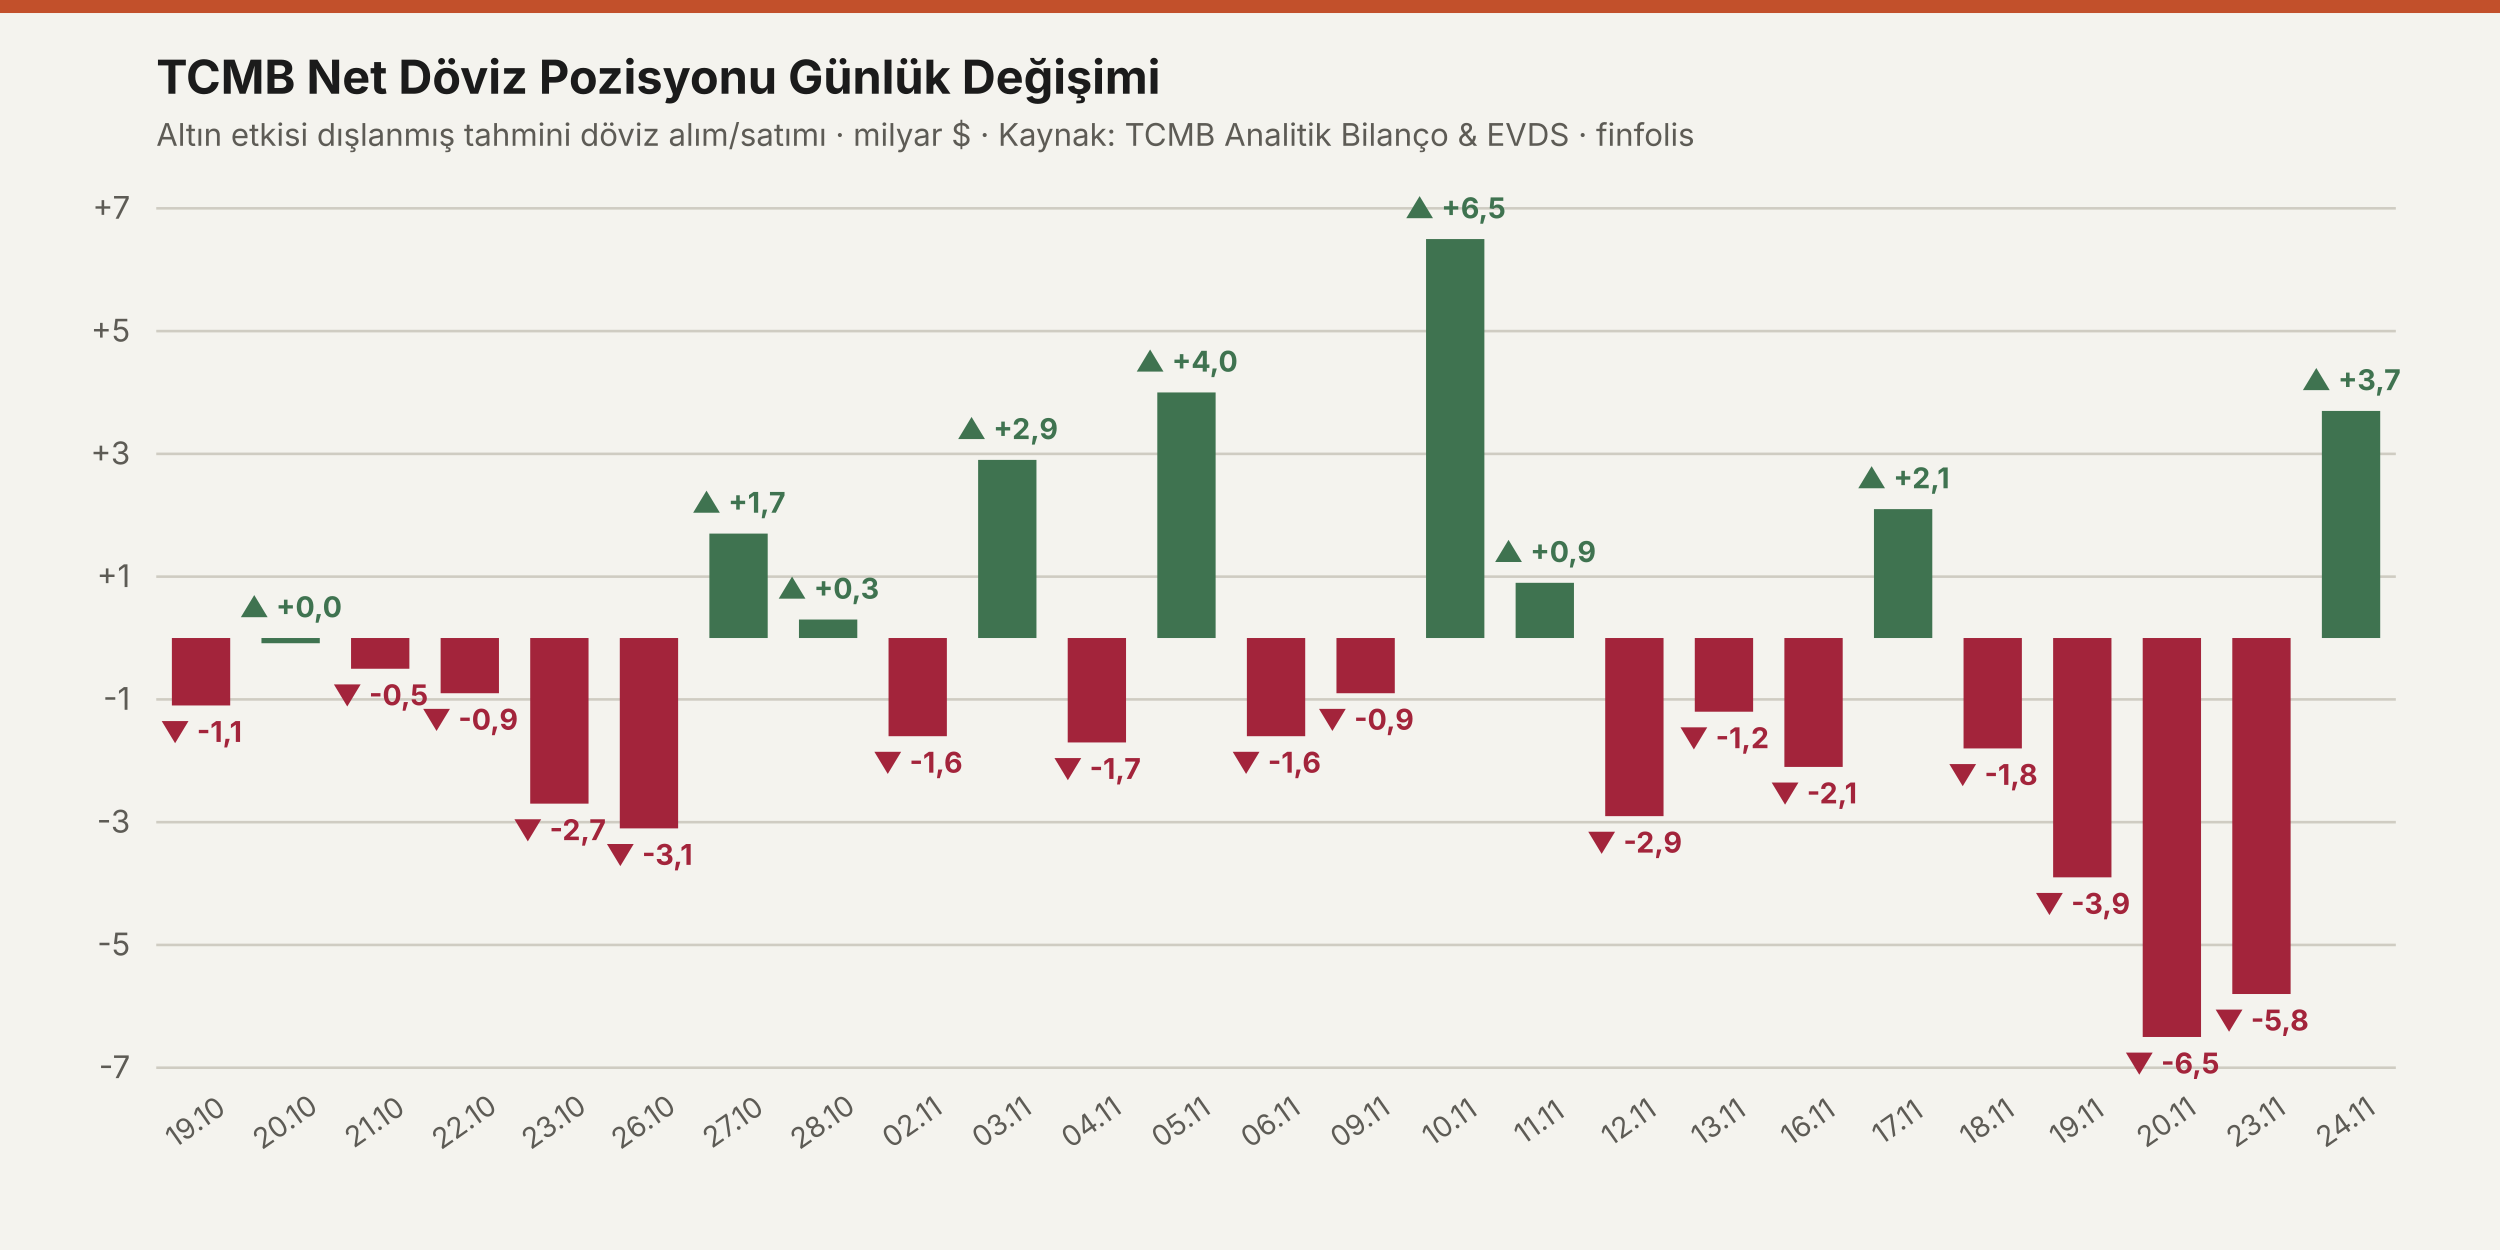
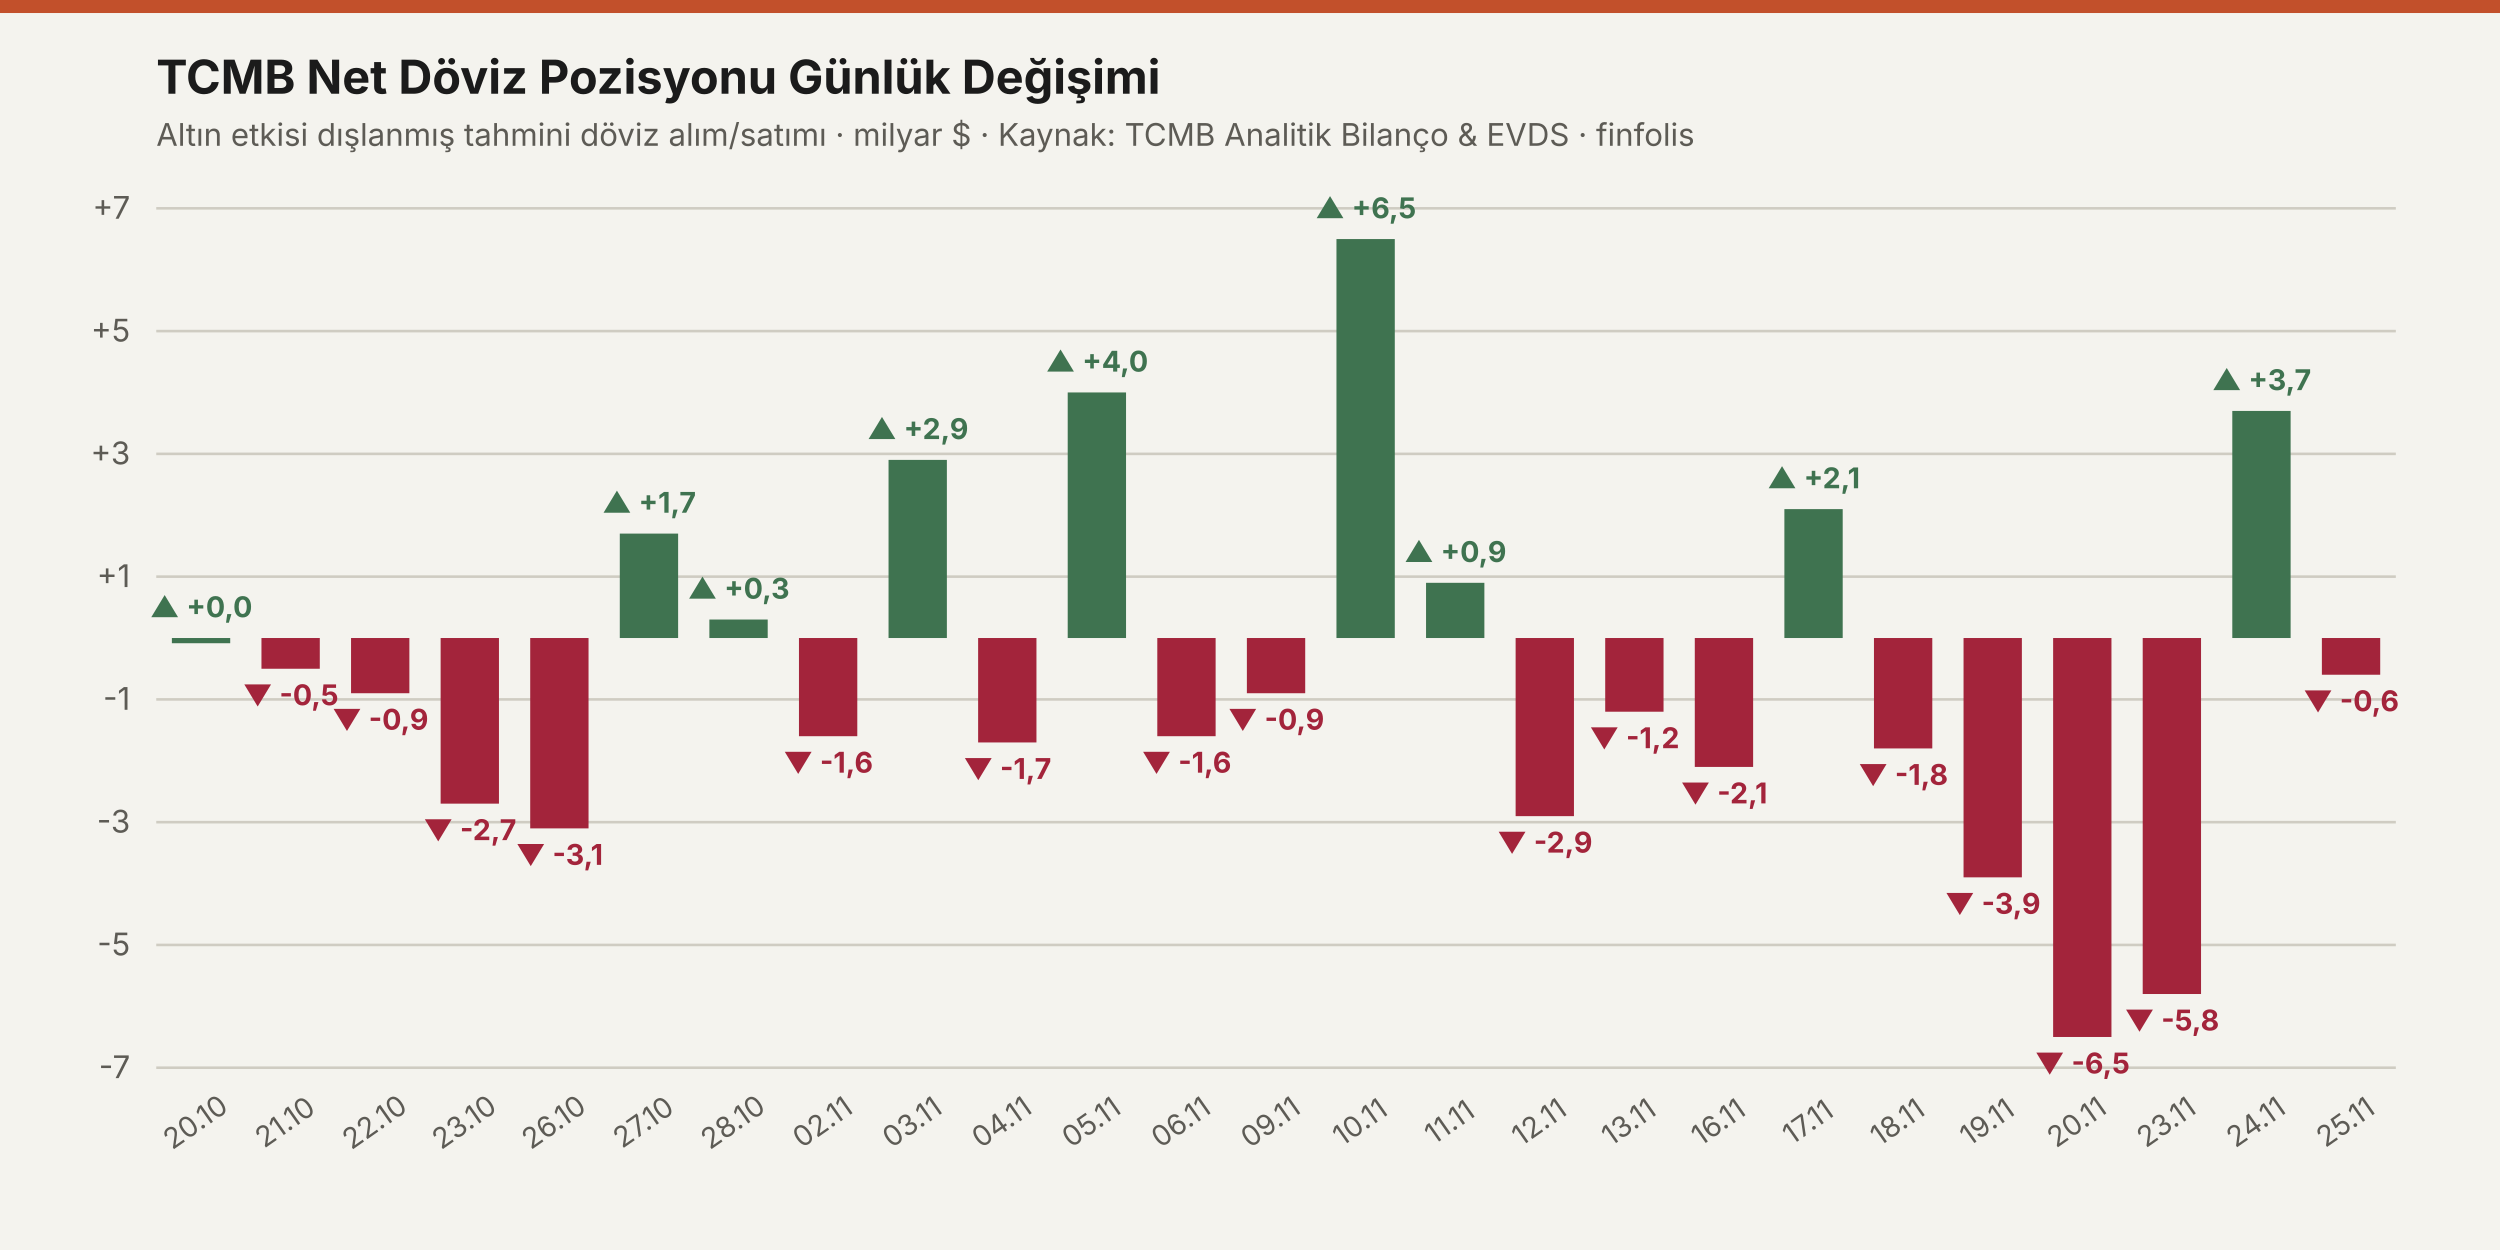
<svg xmlns="http://www.w3.org/2000/svg" viewBox="0 0 960 480" width="100%" height="100%">
  <rect width="960" height="480" fill="#f4f3ee" />
  <rect x="0" y="0" width="960" height="5" fill="#c2502b" />
  <text x="60" y="36" fill="#1b1b1b" font-size="18" font-weight="700" font-family="system-ui, -apple-system, sans-serif">
    TCMB Net Döviz Pozisyonu Günlük Değişimi
  </text>
  <text x="60" y="56" fill="#5d5b55" font-size="12" font-family="system-ui, -apple-system, sans-serif">
    Altın etkisi dışlanmış tahmini döviz alım/satımı · milyar $ · Kaynak: TCMB Analitik Bilanço &amp; EVDS · finfolis
  </text>
  <line x1="60" y1="410" x2="920" y2="410" stroke="#cfccc2" stroke-width="1" />
  <text x="50" y="414" fill="#5d5b55" font-size="12" font-weight="400" font-family="system-ui, -apple-system, sans-serif" text-anchor="end">-7</text>
  <line x1="60" y1="362.857" x2="920" y2="362.857" stroke="#cfccc2" stroke-width="1" />
  <text x="50" y="366.857" fill="#5d5b55" font-size="12" font-weight="400" font-family="system-ui, -apple-system, sans-serif" text-anchor="end">-5</text>
  <line x1="60" y1="315.714" x2="920" y2="315.714" stroke="#cfccc2" stroke-width="1" />
  <text x="50" y="319.714" fill="#5d5b55" font-size="12" font-weight="400" font-family="system-ui, -apple-system, sans-serif" text-anchor="end">-3</text>
  <line x1="60" y1="268.571" x2="920" y2="268.571" stroke="#cfccc2" stroke-width="1" />
  <text x="50" y="272.571" fill="#5d5b55" font-size="12" font-weight="400" font-family="system-ui, -apple-system, sans-serif" text-anchor="end">-1</text>
  <line x1="60" y1="221.429" x2="920" y2="221.429" stroke="#cfccc2" stroke-width="1" />
  <text x="50" y="225.429" fill="#5d5b55" font-size="12" font-weight="400" font-family="system-ui, -apple-system, sans-serif" text-anchor="end">+1</text>
  <line x1="60" y1="174.286" x2="920" y2="174.286" stroke="#cfccc2" stroke-width="1" />
  <text x="50" y="178.286" fill="#5d5b55" font-size="12" font-weight="400" font-family="system-ui, -apple-system, sans-serif" text-anchor="end">+3</text>
  <line x1="60" y1="127.143" x2="920" y2="127.143" stroke="#cfccc2" stroke-width="1" />
  <text x="50" y="131.143" fill="#5d5b55" font-size="12" font-weight="400" font-family="system-ui, -apple-system, sans-serif" text-anchor="end">+5</text>
  <line x1="60" y1="80" x2="920" y2="80" stroke="#cfccc2" stroke-width="1" />
  <text x="50" y="84" fill="#5d5b55" font-size="12" font-weight="400" font-family="system-ui, -apple-system, sans-serif" text-anchor="end">+7</text>
-   <rect x="66.0" y="245.0" width="22.4" height="25.9" fill="#a3243b" />
-   <text x="77.2" y="284.9" fill="#a3243b" font-size="11" font-weight="700" font-family="system-ui, -apple-system, sans-serif" text-anchor="middle">▼ -1,1</text>
-   <rect x="100.4" y="245.0" width="22.4" height="2.0" fill="#3f7350" />
-   <text x="111.6" y="237.0" fill="#3f7350" font-size="11" font-weight="700" font-family="system-ui, -apple-system, sans-serif" text-anchor="middle">▲ +0,0</text>
-   <rect x="134.8" y="245.0" width="22.4" height="11.8" fill="#a3243b" />
-   <text x="146.0" y="270.8" fill="#a3243b" font-size="11" font-weight="700" font-family="system-ui, -apple-system, sans-serif" text-anchor="middle">▼ -0,5</text>
-   <rect x="169.2" y="245.0" width="22.4" height="21.2" fill="#a3243b" />
-   <text x="180.4" y="280.2" fill="#a3243b" font-size="11" font-weight="700" font-family="system-ui, -apple-system, sans-serif" text-anchor="middle">▼ -0,9</text>
-   <rect x="203.6" y="245.0" width="22.4" height="63.6" fill="#a3243b" />
-   <text x="214.8" y="322.6" fill="#a3243b" font-size="11" font-weight="700" font-family="system-ui, -apple-system, sans-serif" text-anchor="middle">▼ -2,7</text>
-   <rect x="238.0" y="245.0" width="22.4" height="73.1" fill="#a3243b" />
-   <text x="249.2" y="332.1" fill="#a3243b" font-size="11" font-weight="700" font-family="system-ui, -apple-system, sans-serif" text-anchor="middle">▼ -3,1</text>
-   <rect x="272.4" y="204.9" width="22.4" height="40.1" fill="#3f7350" />
-   <text x="283.6" y="196.9" fill="#3f7350" font-size="11" font-weight="700" font-family="system-ui, -apple-system, sans-serif" text-anchor="middle">▲ +1,7</text>
-   <rect x="306.8" y="237.9" width="22.4" height="7.1" fill="#3f7350" />
-   <text x="318.0" y="229.9" fill="#3f7350" font-size="11" font-weight="700" font-family="system-ui, -apple-system, sans-serif" text-anchor="middle">▲ +0,3</text>
-   <rect x="341.2" y="245.0" width="22.4" height="37.7" fill="#a3243b" />
-   <text x="352.4" y="296.7" fill="#a3243b" font-size="11" font-weight="700" font-family="system-ui, -apple-system, sans-serif" text-anchor="middle">▼ -1,6</text>
-   <rect x="375.6" y="176.6" width="22.4" height="68.4" fill="#3f7350" />
-   <text x="386.8" y="168.6" fill="#3f7350" font-size="11" font-weight="700" font-family="system-ui, -apple-system, sans-serif" text-anchor="middle">▲ +2,9</text>
-   <rect x="410.0" y="245.0" width="22.4" height="40.1" fill="#a3243b" />
-   <text x="421.2" y="299.1" fill="#a3243b" font-size="11" font-weight="700" font-family="system-ui, -apple-system, sans-serif" text-anchor="middle">▼ -1,7</text>
-   <rect x="444.4" y="150.7" width="22.4" height="94.3" fill="#3f7350" />
-   <text x="455.6" y="142.7" fill="#3f7350" font-size="11" font-weight="700" font-family="system-ui, -apple-system, sans-serif" text-anchor="middle">▲ +4,0</text>
-   <rect x="478.8" y="245.0" width="22.4" height="37.7" fill="#a3243b" />
-   <text x="490.0" y="296.7" fill="#a3243b" font-size="11" font-weight="700" font-family="system-ui, -apple-system, sans-serif" text-anchor="middle">▼ -1,6</text>
-   <rect x="513.2" y="245.0" width="22.4" height="21.2" fill="#a3243b" />
-   <text x="524.4" y="280.2" fill="#a3243b" font-size="11" font-weight="700" font-family="system-ui, -apple-system, sans-serif" text-anchor="middle">▼ -0,9</text>
-   <rect x="547.6" y="91.8" width="22.4" height="153.2" fill="#3f7350" />
-   <text x="558.8" y="83.8" fill="#3f7350" font-size="11" font-weight="700" font-family="system-ui, -apple-system, sans-serif" text-anchor="middle">▲ +6,5</text>
-   <rect x="582.0" y="223.8" width="22.4" height="21.2" fill="#3f7350" />
-   <text x="593.2" y="215.8" fill="#3f7350" font-size="11" font-weight="700" font-family="system-ui, -apple-system, sans-serif" text-anchor="middle">▲ +0,9</text>
-   <rect x="616.4" y="245.0" width="22.4" height="68.4" fill="#a3243b" />
-   <text x="627.6" y="327.4" fill="#a3243b" font-size="11" font-weight="700" font-family="system-ui, -apple-system, sans-serif" text-anchor="middle">▼ -2,9</text>
-   <rect x="650.8" y="245.0" width="22.4" height="28.3" fill="#a3243b" />
-   <text x="662.0" y="287.3" fill="#a3243b" font-size="11" font-weight="700" font-family="system-ui, -apple-system, sans-serif" text-anchor="middle">▼ -1,2</text>
-   <rect x="685.2" y="245.0" width="22.4" height="49.5" fill="#a3243b" />
-   <text x="696.4" y="308.5" fill="#a3243b" font-size="11" font-weight="700" font-family="system-ui, -apple-system, sans-serif" text-anchor="middle">▼ -2,1</text>
-   <rect x="719.6" y="195.5" width="22.4" height="49.5" fill="#3f7350" />
-   <text x="730.8" y="187.5" fill="#3f7350" font-size="11" font-weight="700" font-family="system-ui, -apple-system, sans-serif" text-anchor="middle">▲ +2,1</text>
-   <rect x="754.0" y="245.0" width="22.4" height="42.4" fill="#a3243b" />
-   <text x="765.2" y="301.4" fill="#a3243b" font-size="11" font-weight="700" font-family="system-ui, -apple-system, sans-serif" text-anchor="middle">▼ -1,8</text>
-   <rect x="788.4" y="245.0" width="22.4" height="91.9" fill="#a3243b" />
-   <text x="799.6" y="350.9" fill="#a3243b" font-size="11" font-weight="700" font-family="system-ui, -apple-system, sans-serif" text-anchor="middle">▼ -3,9</text>
-   <rect x="822.8" y="245.0" width="22.4" height="153.2" fill="#a3243b" />
-   <text x="834.0" y="412.2" fill="#a3243b" font-size="11" font-weight="700" font-family="system-ui, -apple-system, sans-serif" text-anchor="middle">▼ -6,5</text>
-   <rect x="857.2" y="245.0" width="22.4" height="136.7" fill="#a3243b" />
-   <text x="868.4" y="395.7" fill="#a3243b" font-size="11" font-weight="700" font-family="system-ui, -apple-system, sans-serif" text-anchor="middle">▼ -5,8</text>
-   <rect x="891.6" y="157.8" width="22.4" height="87.2" fill="#3f7350" />
-   <text x="902.8" y="149.8" fill="#3f7350" font-size="11" font-weight="700" font-family="system-ui, -apple-system, sans-serif" text-anchor="middle">▲ +3,7</text>
-   <text x="77.2" y="434" fill="#5d5b55" font-size="11" font-family="system-ui, -apple-system, sans-serif" text-anchor="middle" transform="rotate(-35 77.2 434)">19.10</text>
-   <text x="111.6" y="434" fill="#5d5b55" font-size="11" font-family="system-ui, -apple-system, sans-serif" text-anchor="middle" transform="rotate(-35 111.6 434)">20.10</text>
-   <text x="146.0" y="434" fill="#5d5b55" font-size="11" font-family="system-ui, -apple-system, sans-serif" text-anchor="middle" transform="rotate(-35 146.0 434)">21.10</text>
-   <text x="180.4" y="434" fill="#5d5b55" font-size="11" font-family="system-ui, -apple-system, sans-serif" text-anchor="middle" transform="rotate(-35 180.4 434)">22.10</text>
-   <text x="214.8" y="434" fill="#5d5b55" font-size="11" font-family="system-ui, -apple-system, sans-serif" text-anchor="middle" transform="rotate(-35 214.8 434)">23.10</text>
-   <text x="249.2" y="434" fill="#5d5b55" font-size="11" font-family="system-ui, -apple-system, sans-serif" text-anchor="middle" transform="rotate(-35 249.2 434)">26.10</text>
-   <text x="283.6" y="434" fill="#5d5b55" font-size="11" font-family="system-ui, -apple-system, sans-serif" text-anchor="middle" transform="rotate(-35 283.6 434)">27.10</text>
-   <text x="318.0" y="434" fill="#5d5b55" font-size="11" font-family="system-ui, -apple-system, sans-serif" text-anchor="middle" transform="rotate(-35 318.0 434)">28.10</text>
-   <text x="352.4" y="434" fill="#5d5b55" font-size="11" font-family="system-ui, -apple-system, sans-serif" text-anchor="middle" transform="rotate(-35 352.4 434)">02.11</text>
-   <text x="386.8" y="434" fill="#5d5b55" font-size="11" font-family="system-ui, -apple-system, sans-serif" text-anchor="middle" transform="rotate(-35 386.8 434)">03.11</text>
-   <text x="421.2" y="434" fill="#5d5b55" font-size="11" font-family="system-ui, -apple-system, sans-serif" text-anchor="middle" transform="rotate(-35 421.2 434)">04.11</text>
-   <text x="455.6" y="434" fill="#5d5b55" font-size="11" font-family="system-ui, -apple-system, sans-serif" text-anchor="middle" transform="rotate(-35 455.6 434)">05.11</text>
-   <text x="490.0" y="434" fill="#5d5b55" font-size="11" font-family="system-ui, -apple-system, sans-serif" text-anchor="middle" transform="rotate(-35 490.0 434)">06.11</text>
-   <text x="524.4" y="434" fill="#5d5b55" font-size="11" font-family="system-ui, -apple-system, sans-serif" text-anchor="middle" transform="rotate(-35 524.4 434)">09.11</text>
-   <text x="558.8" y="434" fill="#5d5b55" font-size="11" font-family="system-ui, -apple-system, sans-serif" text-anchor="middle" transform="rotate(-35 558.8 434)">10.11</text>
-   <text x="593.2" y="434" fill="#5d5b55" font-size="11" font-family="system-ui, -apple-system, sans-serif" text-anchor="middle" transform="rotate(-35 593.2 434)">11.11</text>
-   <text x="627.6" y="434" fill="#5d5b55" font-size="11" font-family="system-ui, -apple-system, sans-serif" text-anchor="middle" transform="rotate(-35 627.6 434)">12.11</text>
-   <text x="662.0" y="434" fill="#5d5b55" font-size="11" font-family="system-ui, -apple-system, sans-serif" text-anchor="middle" transform="rotate(-35 662.0 434)">13.11</text>
-   <text x="696.4" y="434" fill="#5d5b55" font-size="11" font-family="system-ui, -apple-system, sans-serif" text-anchor="middle" transform="rotate(-35 696.4 434)">16.11</text>
-   <text x="730.8" y="434" fill="#5d5b55" font-size="11" font-family="system-ui, -apple-system, sans-serif" text-anchor="middle" transform="rotate(-35 730.8 434)">17.11</text>
-   <text x="765.2" y="434" fill="#5d5b55" font-size="11" font-family="system-ui, -apple-system, sans-serif" text-anchor="middle" transform="rotate(-35 765.2 434)">18.11</text>
-   <text x="799.6" y="434" fill="#5d5b55" font-size="11" font-family="system-ui, -apple-system, sans-serif" text-anchor="middle" transform="rotate(-35 799.6 434)">19.11</text>
-   <text x="834.0" y="434" fill="#5d5b55" font-size="11" font-family="system-ui, -apple-system, sans-serif" text-anchor="middle" transform="rotate(-35 834.0 434)">20.11</text>
-   <text x="868.4" y="434" fill="#5d5b55" font-size="11" font-family="system-ui, -apple-system, sans-serif" text-anchor="middle" transform="rotate(-35 868.4 434)">23.11</text>
-   <text x="902.8" y="434" fill="#5d5b55" font-size="11" font-family="system-ui, -apple-system, sans-serif" text-anchor="middle" transform="rotate(-35 902.8 434)">24.11</text>
+   <rect x="66.0" y="245.0" width="22.4" height="2.0" fill="#3f7350" />
+   <text x="77.2" y="237.0" fill="#3f7350" font-size="11" font-weight="700" font-family="system-ui, -apple-system, sans-serif" text-anchor="middle">▲ +0,0</text>
+   <rect x="100.4" y="245.0" width="22.4" height="11.8" fill="#a3243b" />
+   <text x="111.6" y="270.8" fill="#a3243b" font-size="11" font-weight="700" font-family="system-ui, -apple-system, sans-serif" text-anchor="middle">▼ -0,5</text>
+   <rect x="134.8" y="245.0" width="22.4" height="21.2" fill="#a3243b" />
+   <text x="146.0" y="280.2" fill="#a3243b" font-size="11" font-weight="700" font-family="system-ui, -apple-system, sans-serif" text-anchor="middle">▼ -0,9</text>
+   <rect x="169.2" y="245.0" width="22.4" height="63.6" fill="#a3243b" />
+   <text x="180.4" y="322.6" fill="#a3243b" font-size="11" font-weight="700" font-family="system-ui, -apple-system, sans-serif" text-anchor="middle">▼ -2,7</text>
+   <rect x="203.6" y="245.0" width="22.4" height="73.1" fill="#a3243b" />
+   <text x="214.8" y="332.1" fill="#a3243b" font-size="11" font-weight="700" font-family="system-ui, -apple-system, sans-serif" text-anchor="middle">▼ -3,1</text>
+   <rect x="238.0" y="204.9" width="22.4" height="40.1" fill="#3f7350" />
+   <text x="249.2" y="196.9" fill="#3f7350" font-size="11" font-weight="700" font-family="system-ui, -apple-system, sans-serif" text-anchor="middle">▲ +1,7</text>
+   <rect x="272.4" y="237.9" width="22.4" height="7.1" fill="#3f7350" />
+   <text x="283.6" y="229.9" fill="#3f7350" font-size="11" font-weight="700" font-family="system-ui, -apple-system, sans-serif" text-anchor="middle">▲ +0,3</text>
+   <rect x="306.8" y="245.0" width="22.4" height="37.7" fill="#a3243b" />
+   <text x="318.0" y="296.7" fill="#a3243b" font-size="11" font-weight="700" font-family="system-ui, -apple-system, sans-serif" text-anchor="middle">▼ -1,6</text>
+   <rect x="341.2" y="176.6" width="22.4" height="68.4" fill="#3f7350" />
+   <text x="352.4" y="168.6" fill="#3f7350" font-size="11" font-weight="700" font-family="system-ui, -apple-system, sans-serif" text-anchor="middle">▲ +2,9</text>
+   <rect x="375.6" y="245.0" width="22.4" height="40.1" fill="#a3243b" />
+   <text x="386.8" y="299.1" fill="#a3243b" font-size="11" font-weight="700" font-family="system-ui, -apple-system, sans-serif" text-anchor="middle">▼ -1,7</text>
+   <rect x="410.0" y="150.7" width="22.4" height="94.3" fill="#3f7350" />
+   <text x="421.2" y="142.7" fill="#3f7350" font-size="11" font-weight="700" font-family="system-ui, -apple-system, sans-serif" text-anchor="middle">▲ +4,0</text>
+   <rect x="444.4" y="245.0" width="22.4" height="37.7" fill="#a3243b" />
+   <text x="455.6" y="296.7" fill="#a3243b" font-size="11" font-weight="700" font-family="system-ui, -apple-system, sans-serif" text-anchor="middle">▼ -1,6</text>
+   <rect x="478.8" y="245.0" width="22.4" height="21.2" fill="#a3243b" />
+   <text x="490.0" y="280.2" fill="#a3243b" font-size="11" font-weight="700" font-family="system-ui, -apple-system, sans-serif" text-anchor="middle">▼ -0,9</text>
+   <rect x="513.2" y="91.8" width="22.4" height="153.2" fill="#3f7350" />
+   <text x="524.4" y="83.8" fill="#3f7350" font-size="11" font-weight="700" font-family="system-ui, -apple-system, sans-serif" text-anchor="middle">▲ +6,5</text>
+   <rect x="547.6" y="223.8" width="22.4" height="21.2" fill="#3f7350" />
+   <text x="558.8" y="215.8" fill="#3f7350" font-size="11" font-weight="700" font-family="system-ui, -apple-system, sans-serif" text-anchor="middle">▲ +0,9</text>
+   <rect x="582.0" y="245.0" width="22.4" height="68.4" fill="#a3243b" />
+   <text x="593.2" y="327.4" fill="#a3243b" font-size="11" font-weight="700" font-family="system-ui, -apple-system, sans-serif" text-anchor="middle">▼ -2,9</text>
+   <rect x="616.4" y="245.0" width="22.4" height="28.3" fill="#a3243b" />
+   <text x="627.6" y="287.3" fill="#a3243b" font-size="11" font-weight="700" font-family="system-ui, -apple-system, sans-serif" text-anchor="middle">▼ -1,2</text>
+   <rect x="650.8" y="245.0" width="22.4" height="49.5" fill="#a3243b" />
+   <text x="662.0" y="308.5" fill="#a3243b" font-size="11" font-weight="700" font-family="system-ui, -apple-system, sans-serif" text-anchor="middle">▼ -2,1</text>
+   <rect x="685.2" y="195.5" width="22.4" height="49.5" fill="#3f7350" />
+   <text x="696.4" y="187.5" fill="#3f7350" font-size="11" font-weight="700" font-family="system-ui, -apple-system, sans-serif" text-anchor="middle">▲ +2,1</text>
+   <rect x="719.6" y="245.0" width="22.4" height="42.4" fill="#a3243b" />
+   <text x="730.8" y="301.4" fill="#a3243b" font-size="11" font-weight="700" font-family="system-ui, -apple-system, sans-serif" text-anchor="middle">▼ -1,8</text>
+   <rect x="754.0" y="245.0" width="22.4" height="91.9" fill="#a3243b" />
+   <text x="765.2" y="350.9" fill="#a3243b" font-size="11" font-weight="700" font-family="system-ui, -apple-system, sans-serif" text-anchor="middle">▼ -3,9</text>
+   <rect x="788.4" y="245.0" width="22.4" height="153.2" fill="#a3243b" />
+   <text x="799.6" y="412.2" fill="#a3243b" font-size="11" font-weight="700" font-family="system-ui, -apple-system, sans-serif" text-anchor="middle">▼ -6,5</text>
+   <rect x="822.8" y="245.0" width="22.4" height="136.7" fill="#a3243b" />
+   <text x="834.0" y="395.7" fill="#a3243b" font-size="11" font-weight="700" font-family="system-ui, -apple-system, sans-serif" text-anchor="middle">▼ -5,8</text>
+   <rect x="857.2" y="157.8" width="22.4" height="87.2" fill="#3f7350" />
+   <text x="868.4" y="149.8" fill="#3f7350" font-size="11" font-weight="700" font-family="system-ui, -apple-system, sans-serif" text-anchor="middle">▲ +3,7</text>
+   <rect x="891.6" y="245.0" width="22.4" height="14.1" fill="#a3243b" />
+   <text x="902.8" y="273.1" fill="#a3243b" font-size="11" font-weight="700" font-family="system-ui, -apple-system, sans-serif" text-anchor="middle">▼ -0,6</text>
+   <text x="77.2" y="434" fill="#5d5b55" font-size="11" font-family="system-ui, -apple-system, sans-serif" text-anchor="middle" transform="rotate(-35 77.2 434)">20.10</text>
+   <text x="111.6" y="434" fill="#5d5b55" font-size="11" font-family="system-ui, -apple-system, sans-serif" text-anchor="middle" transform="rotate(-35 111.6 434)">21.10</text>
+   <text x="146.0" y="434" fill="#5d5b55" font-size="11" font-family="system-ui, -apple-system, sans-serif" text-anchor="middle" transform="rotate(-35 146.0 434)">22.10</text>
+   <text x="180.4" y="434" fill="#5d5b55" font-size="11" font-family="system-ui, -apple-system, sans-serif" text-anchor="middle" transform="rotate(-35 180.4 434)">23.10</text>
+   <text x="214.8" y="434" fill="#5d5b55" font-size="11" font-family="system-ui, -apple-system, sans-serif" text-anchor="middle" transform="rotate(-35 214.8 434)">26.10</text>
+   <text x="249.2" y="434" fill="#5d5b55" font-size="11" font-family="system-ui, -apple-system, sans-serif" text-anchor="middle" transform="rotate(-35 249.2 434)">27.10</text>
+   <text x="283.6" y="434" fill="#5d5b55" font-size="11" font-family="system-ui, -apple-system, sans-serif" text-anchor="middle" transform="rotate(-35 283.6 434)">28.10</text>
+   <text x="318.0" y="434" fill="#5d5b55" font-size="11" font-family="system-ui, -apple-system, sans-serif" text-anchor="middle" transform="rotate(-35 318.0 434)">02.11</text>
+   <text x="352.4" y="434" fill="#5d5b55" font-size="11" font-family="system-ui, -apple-system, sans-serif" text-anchor="middle" transform="rotate(-35 352.4 434)">03.11</text>
+   <text x="386.8" y="434" fill="#5d5b55" font-size="11" font-family="system-ui, -apple-system, sans-serif" text-anchor="middle" transform="rotate(-35 386.8 434)">04.11</text>
+   <text x="421.2" y="434" fill="#5d5b55" font-size="11" font-family="system-ui, -apple-system, sans-serif" text-anchor="middle" transform="rotate(-35 421.2 434)">05.11</text>
+   <text x="455.6" y="434" fill="#5d5b55" font-size="11" font-family="system-ui, -apple-system, sans-serif" text-anchor="middle" transform="rotate(-35 455.6 434)">06.11</text>
+   <text x="490.0" y="434" fill="#5d5b55" font-size="11" font-family="system-ui, -apple-system, sans-serif" text-anchor="middle" transform="rotate(-35 490.0 434)">09.11</text>
+   <text x="524.4" y="434" fill="#5d5b55" font-size="11" font-family="system-ui, -apple-system, sans-serif" text-anchor="middle" transform="rotate(-35 524.4 434)">10.11</text>
+   <text x="558.8" y="434" fill="#5d5b55" font-size="11" font-family="system-ui, -apple-system, sans-serif" text-anchor="middle" transform="rotate(-35 558.8 434)">11.11</text>
+   <text x="593.2" y="434" fill="#5d5b55" font-size="11" font-family="system-ui, -apple-system, sans-serif" text-anchor="middle" transform="rotate(-35 593.2 434)">12.11</text>
+   <text x="627.6" y="434" fill="#5d5b55" font-size="11" font-family="system-ui, -apple-system, sans-serif" text-anchor="middle" transform="rotate(-35 627.6 434)">13.11</text>
+   <text x="662.0" y="434" fill="#5d5b55" font-size="11" font-family="system-ui, -apple-system, sans-serif" text-anchor="middle" transform="rotate(-35 662.0 434)">16.11</text>
+   <text x="696.4" y="434" fill="#5d5b55" font-size="11" font-family="system-ui, -apple-system, sans-serif" text-anchor="middle" transform="rotate(-35 696.4 434)">17.11</text>
+   <text x="730.8" y="434" fill="#5d5b55" font-size="11" font-family="system-ui, -apple-system, sans-serif" text-anchor="middle" transform="rotate(-35 730.8 434)">18.11</text>
+   <text x="765.2" y="434" fill="#5d5b55" font-size="11" font-family="system-ui, -apple-system, sans-serif" text-anchor="middle" transform="rotate(-35 765.2 434)">19.11</text>
+   <text x="799.6" y="434" fill="#5d5b55" font-size="11" font-family="system-ui, -apple-system, sans-serif" text-anchor="middle" transform="rotate(-35 799.6 434)">20.11</text>
+   <text x="834.0" y="434" fill="#5d5b55" font-size="11" font-family="system-ui, -apple-system, sans-serif" text-anchor="middle" transform="rotate(-35 834.0 434)">23.11</text>
+   <text x="868.4" y="434" fill="#5d5b55" font-size="11" font-family="system-ui, -apple-system, sans-serif" text-anchor="middle" transform="rotate(-35 868.4 434)">24.11</text>
+   <text x="902.8" y="434" fill="#5d5b55" font-size="11" font-family="system-ui, -apple-system, sans-serif" text-anchor="middle" transform="rotate(-35 902.8 434)">25.11</text>
</svg>
